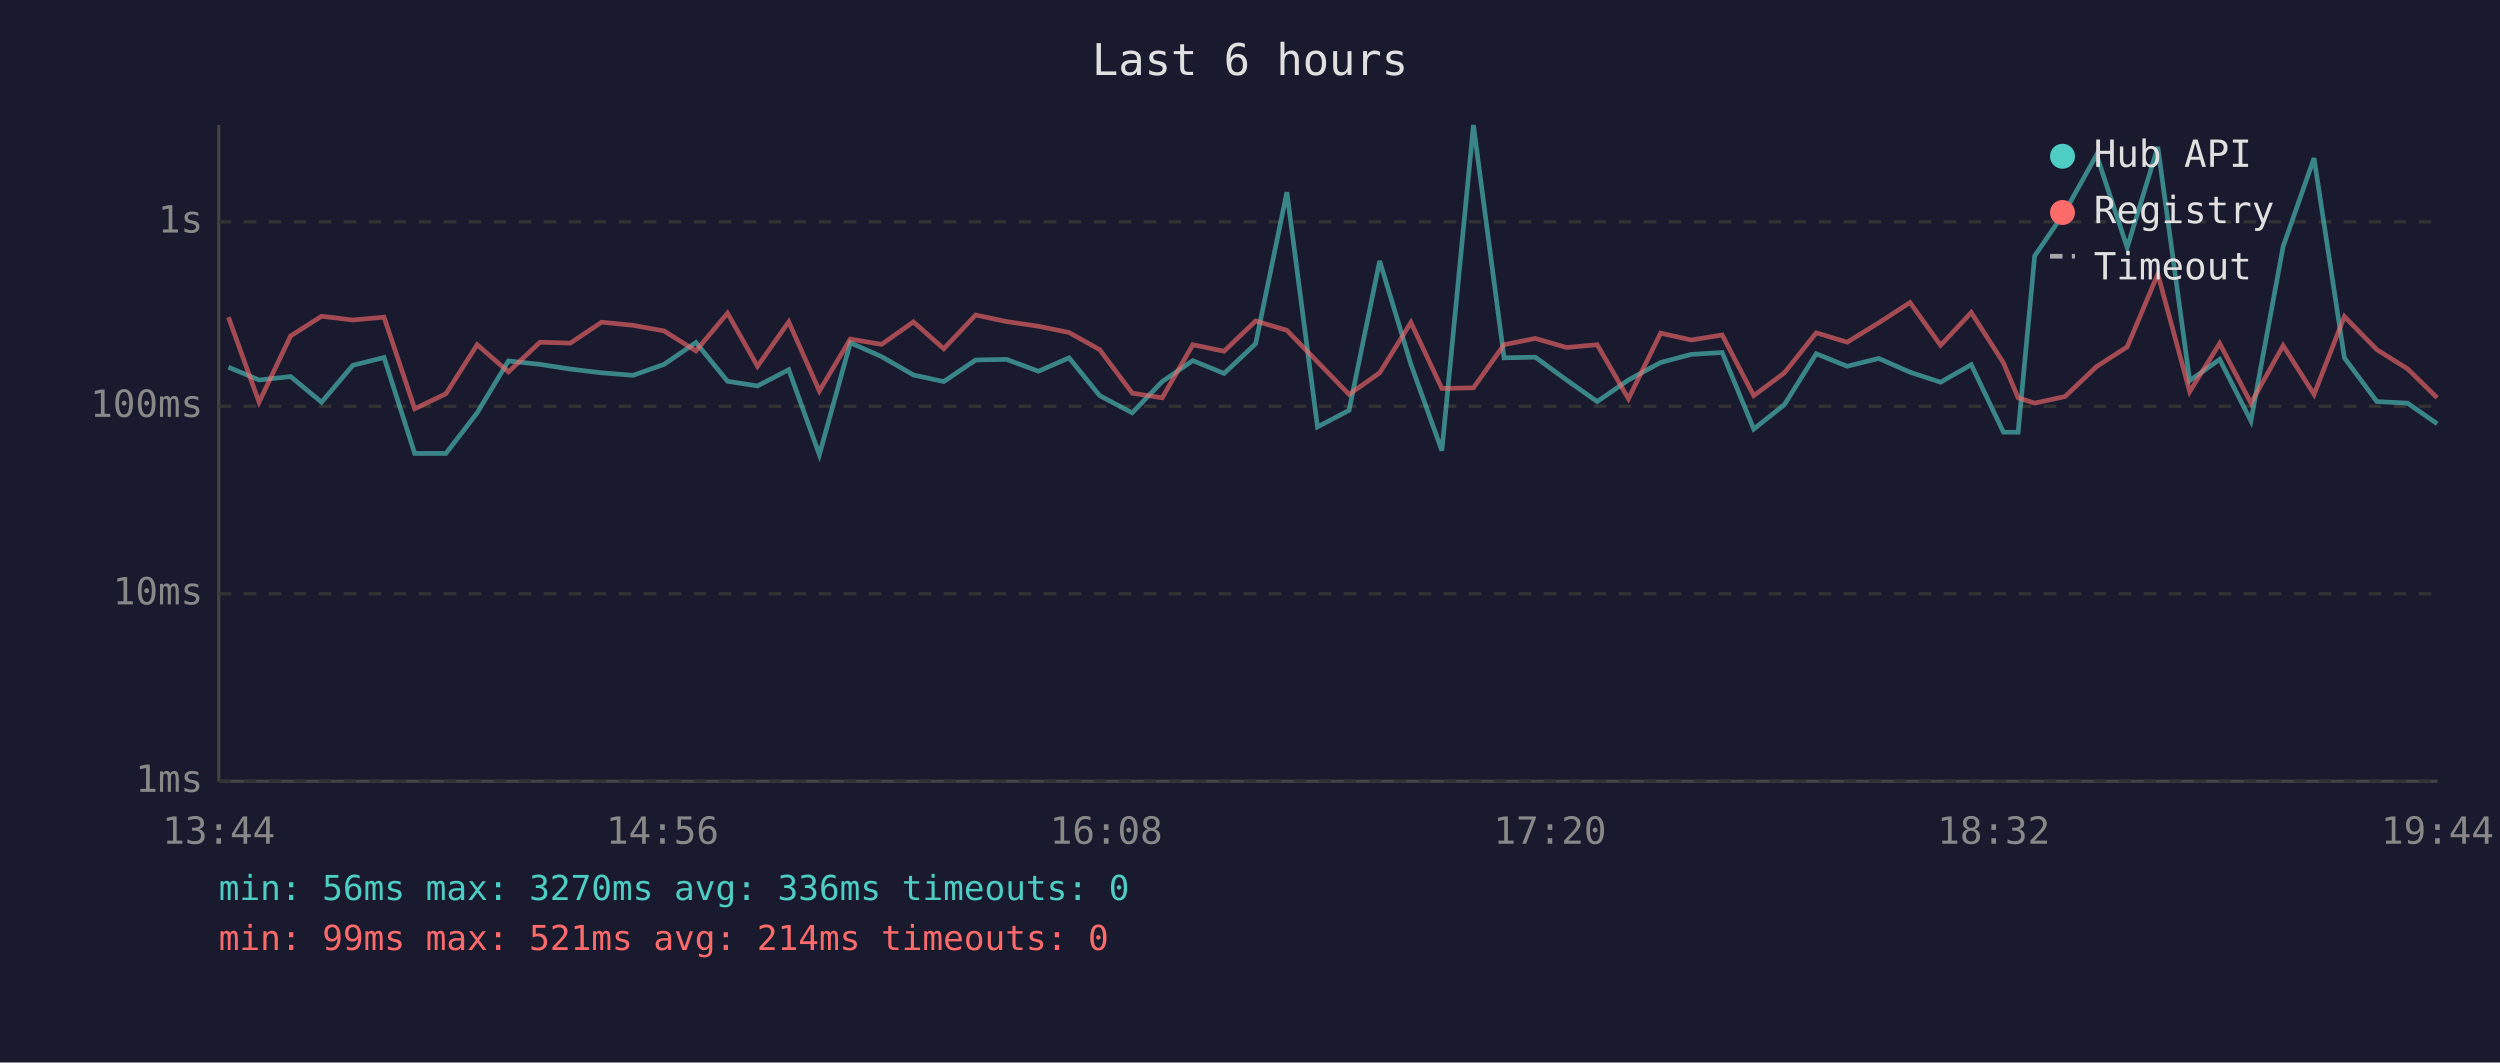
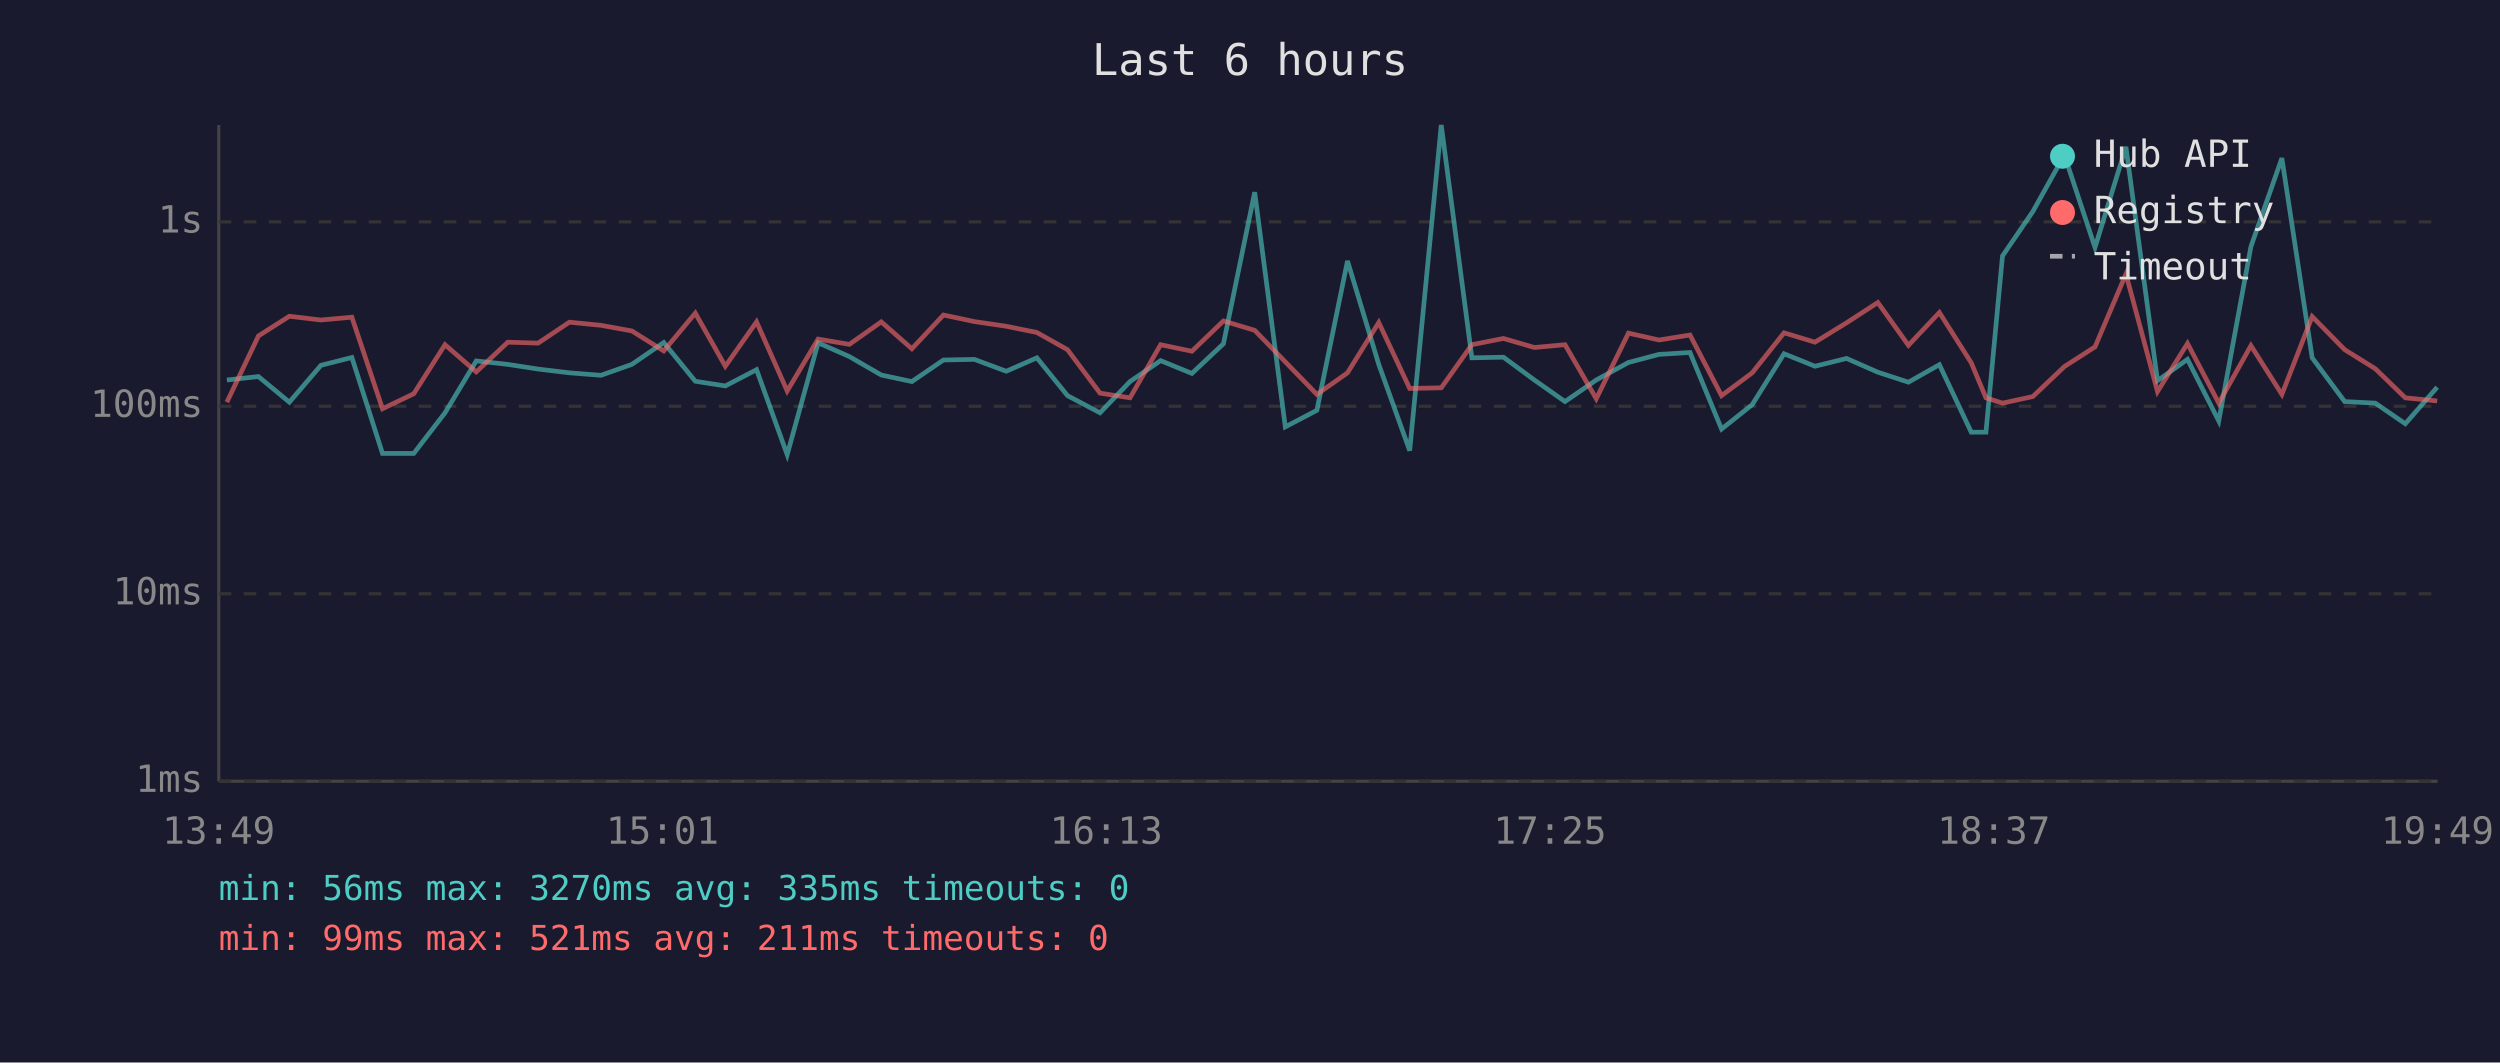
<svg xmlns="http://www.w3.org/2000/svg" viewBox="0 0 800 340" font-family="monospace" font-size="12">
  <rect width="800" height="340" fill="#1a1a2e" />
  <text x="400" y="24" fill="#e0e0e0" font-size="14" text-anchor="middle">Last 6 hours</text>
  <line x1="70" y1="40" x2="70" y2="250" stroke="#444" stroke-width="1" />
  <line x1="70" y1="250" x2="780" y2="250" stroke="#444" stroke-width="1" />
  <line x1="70" y1="250" x2="780" y2="250" stroke="#333" stroke-width="1" stroke-dasharray="4" />
  <text x="65" y="250" fill="#888" text-anchor="end" dominant-baseline="middle">1ms</text>
  <line x1="70" y1="190" x2="780" y2="190" stroke="#333" stroke-width="1" stroke-dasharray="4" />
  <text x="65" y="190" fill="#888" text-anchor="end" dominant-baseline="middle">10ms</text>
  <line x1="70" y1="130" x2="780" y2="130" stroke="#333" stroke-width="1" stroke-dasharray="4" />
  <text x="65" y="130" fill="#888" text-anchor="end" dominant-baseline="middle">100ms</text>
  <line x1="70" y1="71" x2="780" y2="71" stroke="#333" stroke-width="1" stroke-dasharray="4" />
  <text x="65" y="71" fill="#888" text-anchor="end" dominant-baseline="middle">1s</text>
-   <text x="70" y="270" fill="#888" text-anchor="middle">13:44</text>
-   <text x="212" y="270" fill="#888" text-anchor="middle">14:56</text>
-   <text x="354" y="270" fill="#888" text-anchor="middle">16:08</text>
-   <text x="496" y="270" fill="#888" text-anchor="middle">17:20</text>
-   <text x="638" y="270" fill="#888" text-anchor="middle">18:32</text>
-   <text x="780" y="270" fill="#888" text-anchor="middle">19:44</text>
-   <polyline points="73.1,117.5 82.9,121.6 93.0,120.5 102.9,128.7 112.9,116.9 122.9,114.4 132.7,145.1 142.7,145.1 152.7,132.1 162.7,115.5 172.8,116.6 182.5,118.1 192.5,119.3 202.6,120.1 212.5,116.6 222.7,109.6 232.8,122.0 242.4,123.5 252.4,118.3 262.2,145.5 272.1,109.7 282.1,114.1 292.3,120.0 302.0,122.1 312.2,115.2 322.1,115.0 332.3,118.8 342.1,114.5 351.9,126.6 362.3,132.1 371.9,122.1 381.7,115.4 391.7,119.5 401.8,110.0 411.8,61.5 421.6,136.6 431.7,131.3 441.5,83.5 451.5,116.6 461.4,144.2 471.5,40.0 481.3,114.5 491.3,114.3 501.3,121.6 511.1,128.5 521.1,121.6 531.4,116.0 541.2,113.4 551.1,112.8 561.2,137.3 571.0,129.5 581.2,113.2 591.1,117.2 601.2,114.7 611.2,119.1 621.0,122.3 630.8,116.7 641.1,138.3 645.8,138.3 651.1,81.9 660.8,67.7 670.9,49.6 680.7,79.2 690.5,47.0 700.7,121.8 710.3,115.0 720.3,134.7 730.6,78.9 740.5,50.6 750.2,114.5 760.6,128.5 770.4,129.0 779.9,135.6" fill="none" stroke="#4ecdc4" stroke-width="1.5" opacity="0.6" />
-   <polyline points="73.1,101.5 82.9,128.7 93.0,107.5 102.9,101.2 112.9,102.4 122.9,101.5 132.7,130.8 142.7,126.0 152.7,110.3 162.7,119.0 172.8,109.5 182.5,109.8 192.5,103.1 202.6,104.1 212.5,105.9 222.7,112.3 232.8,100.2 242.4,117.2 252.4,103.0 262.2,125.1 272.1,108.5 282.1,110.2 292.3,103.0 302.0,111.6 312.2,100.8 322.1,102.9 332.3,104.4 342.1,106.4 351.9,111.9 362.3,125.8 371.9,127.3 381.7,110.3 391.7,112.4 401.8,102.7 411.8,105.7 421.6,115.8 431.7,126.2 441.5,119.3 451.5,103.2 461.4,124.3 471.5,124.1 481.3,110.3 491.3,108.3 501.3,111.2 511.1,110.3 521.1,127.6 531.4,106.6 541.2,108.8 551.1,107.2 561.2,126.6 571.0,119.3 581.2,106.5 591.1,109.5 601.2,103.3 611.2,96.8 621.0,110.5 630.8,100.0 641.1,116.1 645.8,127.3 651.1,129.0 660.8,126.9 670.9,117.3 680.7,111.0 690.5,87.7 700.7,125.3 710.3,109.9 720.3,129.0 730.6,110.6 740.5,126.2 750.2,101.3 760.6,111.9 770.4,118.0 779.9,127.3" fill="none" stroke="#ff6b6b" stroke-width="1.5" opacity="0.6" />
+   <text x="70" y="270" fill="#888" text-anchor="middle">13:49</text>
+   <text x="212" y="270" fill="#888" text-anchor="middle">15:01</text>
+   <text x="354" y="270" fill="#888" text-anchor="middle">16:13</text>
+   <text x="496" y="270" fill="#888" text-anchor="middle">17:25</text>
+   <text x="638" y="270" fill="#888" text-anchor="middle">18:37</text>
+   <text x="780" y="270" fill="#888" text-anchor="middle">19:49</text>
+   <polyline points="72.6,121.6 82.7,120.5 92.6,128.7 102.7,116.9 112.6,114.4 122.4,145.1 132.4,145.1 142.4,132.1 152.4,115.5 162.5,116.6 172.2,118.1 182.2,119.3 192.3,120.1 202.2,116.6 212.4,109.6 222.5,122.0 232.1,123.5 242.1,118.3 251.9,145.5 261.8,109.7 271.8,114.1 282.0,120.0 291.8,122.1 301.9,115.2 311.8,115.0 322.0,118.8 331.8,114.5 341.6,126.6 352.0,132.1 361.6,122.1 371.4,115.4 381.4,119.5 391.5,110.0 401.5,61.5 411.3,136.6 421.4,131.3 431.2,83.5 441.2,116.6 451.1,144.2 461.2,40.0 471.0,114.5 481.1,114.3 491.0,121.6 500.8,128.5 510.8,121.6 521.1,116.0 530.9,113.4 540.8,112.8 550.9,137.3 560.7,129.5 570.9,113.2 580.8,117.2 590.9,114.7 600.9,119.1 610.7,122.3 620.6,116.7 630.8,138.3 635.5,138.3 640.8,81.9 650.5,67.7 660.6,49.6 670.4,79.2 680.3,47.0 690.4,121.8 700.0,115.0 710.0,134.7 720.3,78.9 730.2,50.6 739.9,114.5 750.3,128.5 760.1,129.0 769.7,135.6 779.9,123.9" fill="none" stroke="#4ecdc4" stroke-width="1.5" opacity="0.6" />
+   <polyline points="72.6,128.7 82.7,107.5 92.6,101.2 102.7,102.4 112.6,101.5 122.4,130.8 132.4,126.0 142.4,110.3 152.4,119.0 162.5,109.5 172.2,109.8 182.2,103.1 192.3,104.1 202.2,105.9 212.4,112.3 222.5,100.2 232.1,117.2 242.1,103.0 251.9,125.1 261.8,108.5 271.8,110.2 282.0,103.0 291.8,111.6 301.9,100.8 311.8,102.9 322.0,104.4 331.8,106.4 341.6,111.9 352.0,125.8 361.6,127.3 371.4,110.3 381.4,112.4 391.5,102.7 401.5,105.7 411.3,115.8 421.4,126.2 431.2,119.3 441.2,103.2 451.1,124.3 461.2,124.1 471.0,110.3 481.1,108.3 491.0,111.2 500.8,110.3 510.8,127.6 521.1,106.6 530.9,108.8 540.8,107.2 550.9,126.6 560.7,119.3 570.9,106.5 580.8,109.5 590.9,103.3 600.9,96.8 610.7,110.5 620.6,100.0 630.8,116.1 635.5,127.3 640.8,129.0 650.5,126.9 660.6,117.3 670.4,111.0 680.3,87.7 690.4,125.3 700.0,109.9 710.0,129.0 720.3,110.6 730.2,126.2 739.9,101.3 750.3,111.9 760.1,118.0 769.7,127.3 779.9,128.3" fill="none" stroke="#ff6b6b" stroke-width="1.5" opacity="0.6" />
  <circle cx="660" cy="50" r="4" fill="#4ecdc4" />
  <text x="670" y="50" fill="#e0e0e0" dominant-baseline="middle">Hub API</text>
  <circle cx="660" cy="68" r="4" fill="#ff6b6b" />
  <text x="670" y="68" fill="#e0e0e0" dominant-baseline="middle">Registry</text>
  <line x1="656" y1="82" x2="664" y2="82" stroke="#e0e0e0" stroke-width="1.5" stroke-dasharray="4,3" opacity="0.7" />
  <text x="670" y="86" fill="#e0e0e0" dominant-baseline="middle">Timeout</text>
-   <text x="70" y="288" fill="#4ecdc4" font-size="11">min: 56ms  max: 3270ms  avg: 336ms  timeouts: 0</text>
-   <text x="70" y="304" fill="#ff6b6b" font-size="11">min: 99ms  max: 521ms  avg: 214ms  timeouts: 0</text>
+   <text x="70" y="288" fill="#4ecdc4" font-size="11">min: 56ms  max: 3270ms  avg: 335ms  timeouts: 0</text>
+   <text x="70" y="304" fill="#ff6b6b" font-size="11">min: 99ms  max: 521ms  avg: 211ms  timeouts: 0</text>
</svg>
